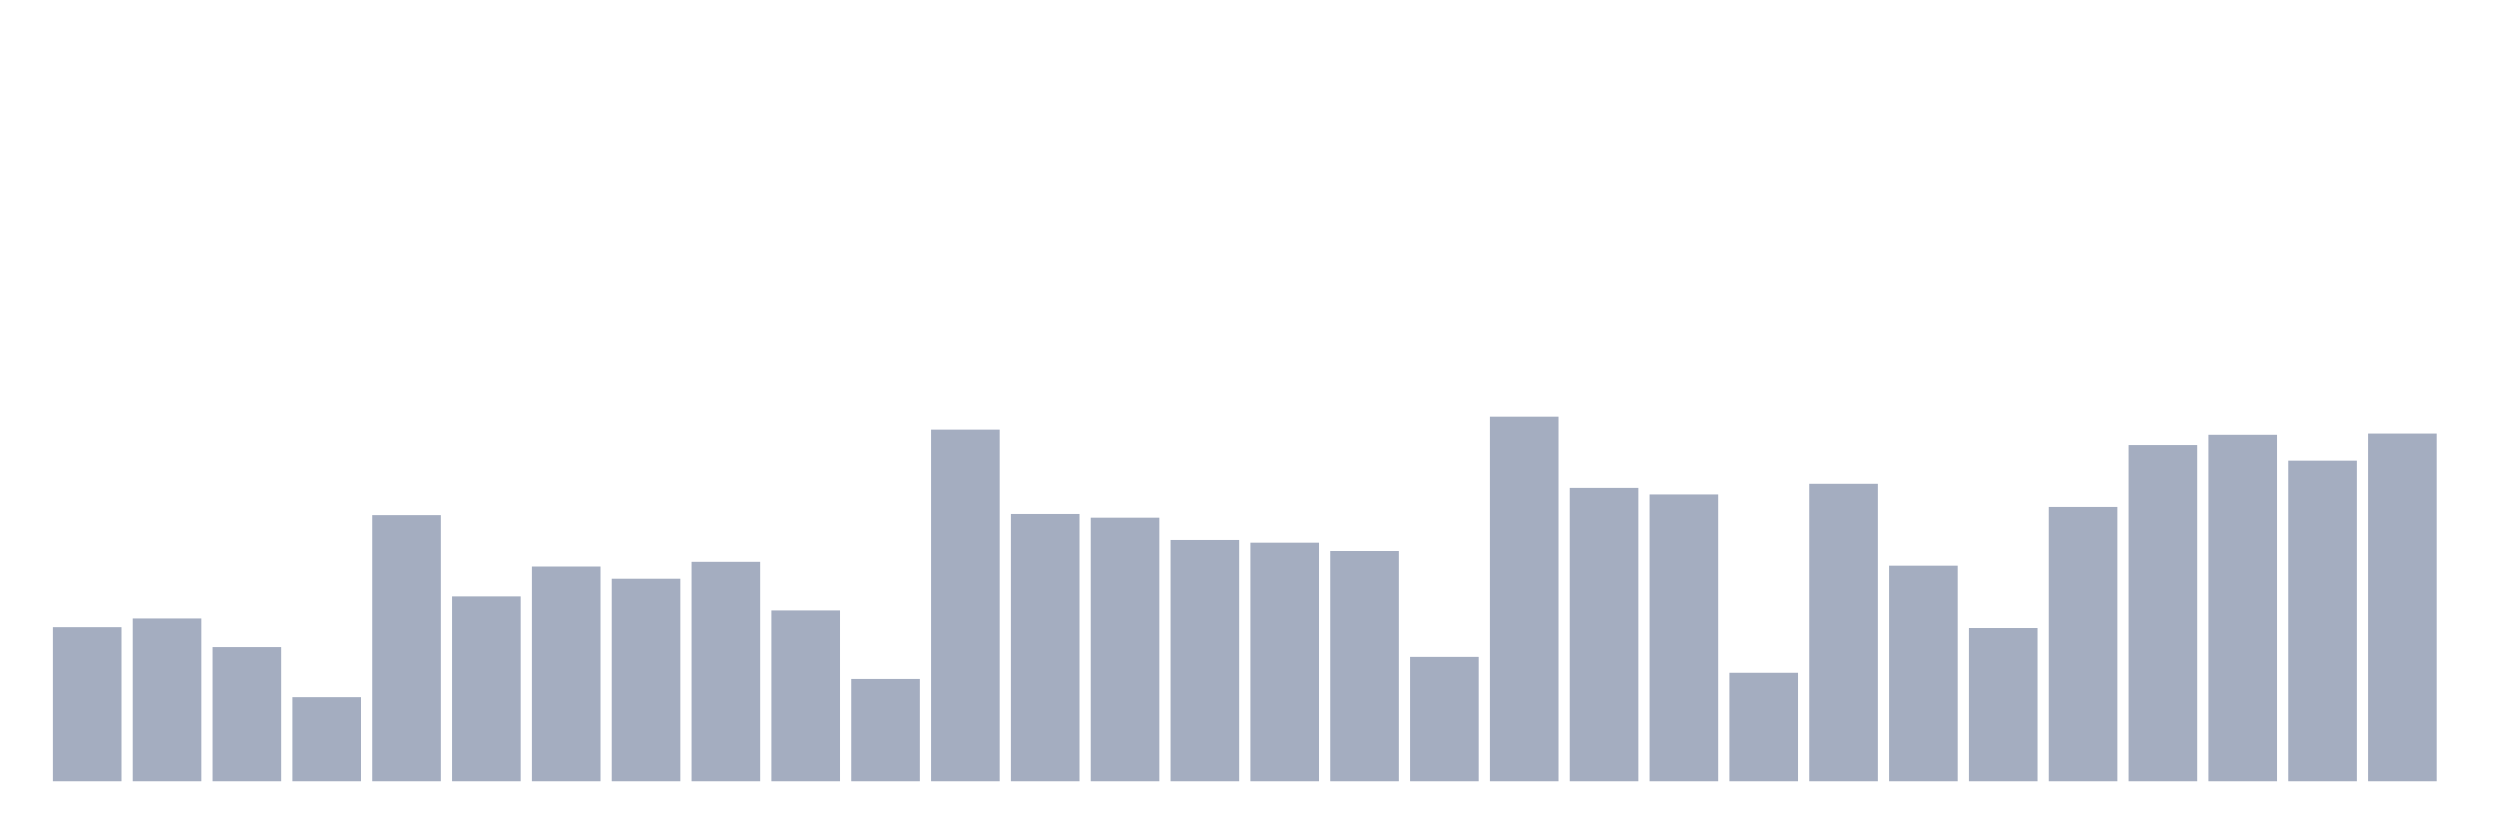
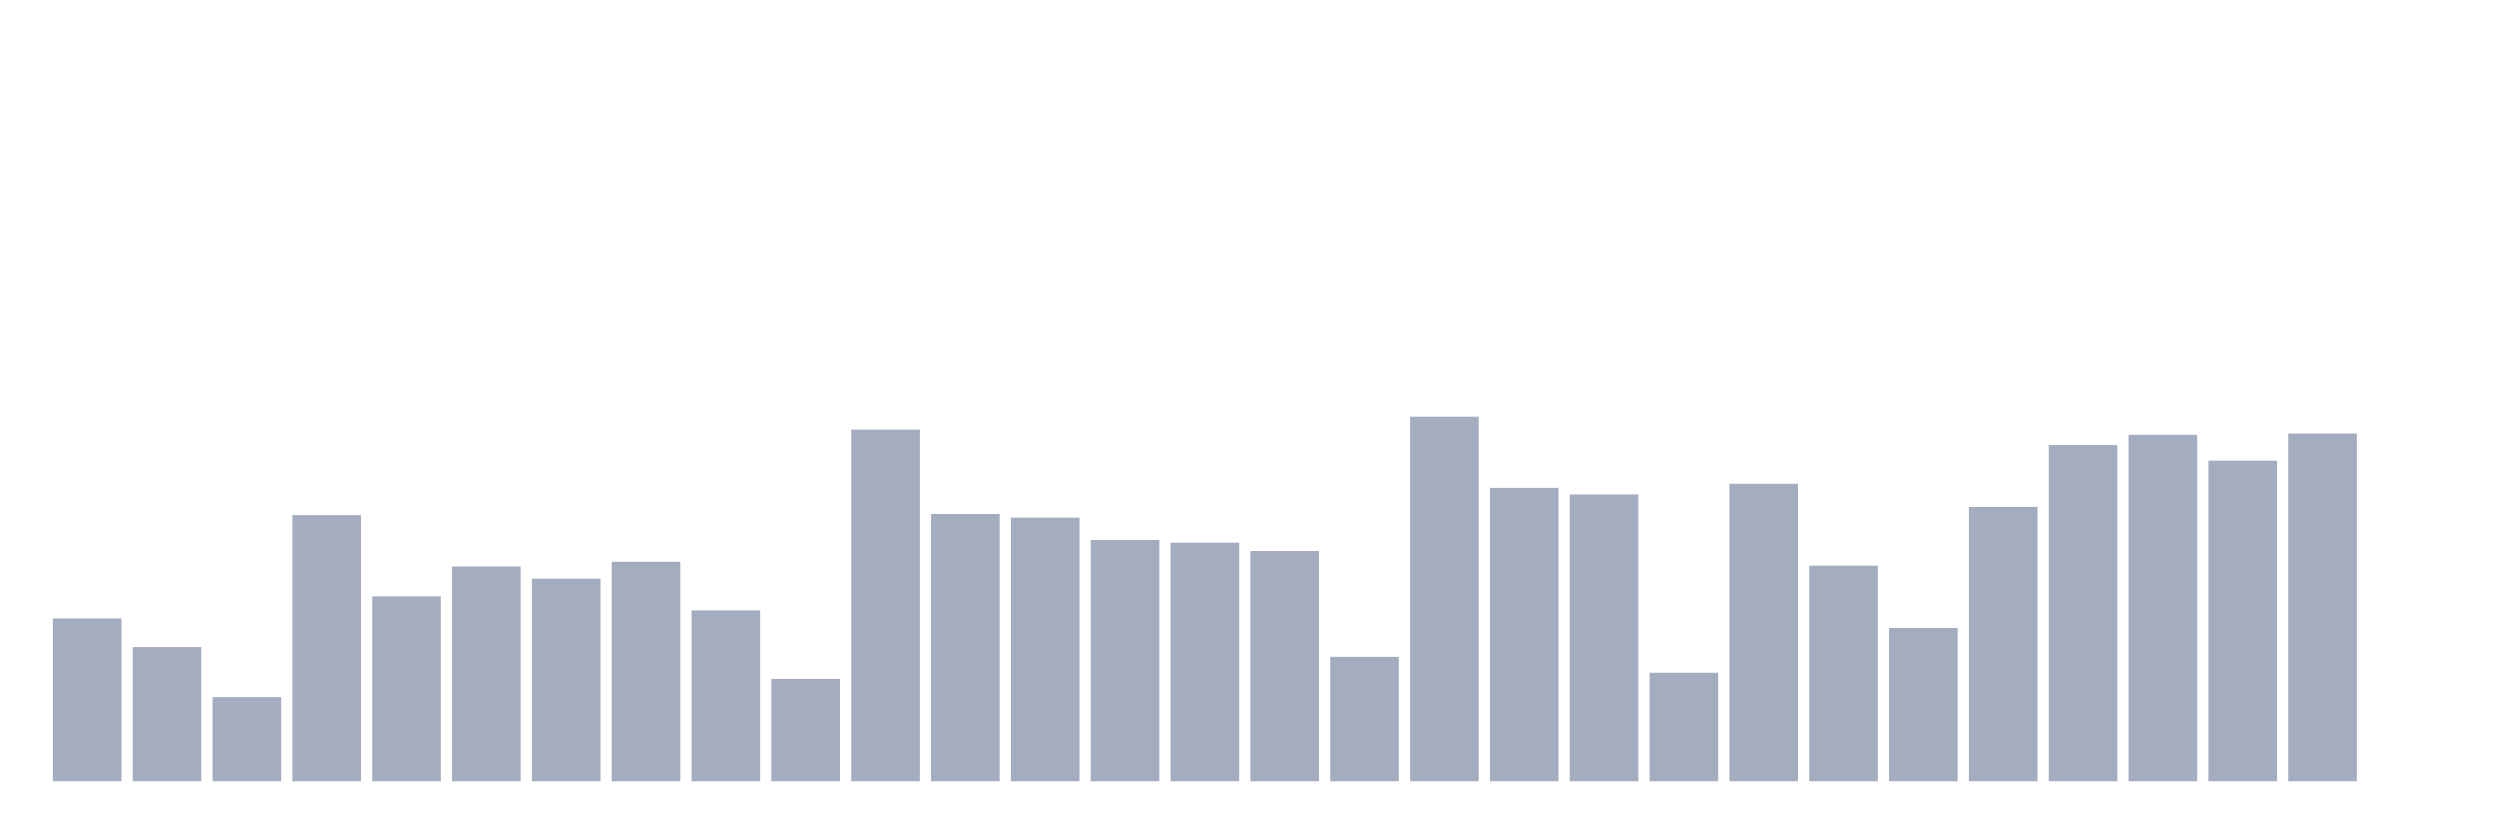
<svg xmlns="http://www.w3.org/2000/svg" viewBox="0 0 480 160">
  <g transform="translate(10,10)">
-     <rect class="bar" x="0.153" width="13.175" y="110.415" height="29.585" fill="rgb(164,173,192)" />
-     <rect class="bar" x="15.482" width="13.175" y="108.741" height="31.259" fill="rgb(164,173,192)" />
-     <rect class="bar" x="30.81" width="13.175" y="114.237" height="25.763" fill="rgb(164,173,192)" />
-     <rect class="bar" x="46.138" width="13.175" y="123.852" height="16.148" fill="rgb(164,173,192)" />
-     <rect class="bar" x="61.466" width="13.175" y="88.904" height="51.096" fill="rgb(164,173,192)" />
-     <rect class="bar" x="76.794" width="13.175" y="104.504" height="35.496" fill="rgb(164,173,192)" />
-     <rect class="bar" x="92.123" width="13.175" y="98.77" height="41.23" fill="rgb(164,173,192)" />
-     <rect class="bar" x="107.451" width="13.175" y="101.111" height="38.889" fill="rgb(164,173,192)" />
-     <rect class="bar" x="122.779" width="13.175" y="97.867" height="42.133" fill="rgb(164,173,192)" />
-     <rect class="bar" x="138.107" width="13.175" y="107.2" height="32.8" fill="rgb(164,173,192)" />
-     <rect class="bar" x="153.436" width="13.175" y="120.356" height="19.644" fill="rgb(164,173,192)" />
-     <rect class="bar" x="168.764" width="13.175" y="72.489" height="67.511" fill="rgb(164,173,192)" />
-     <rect class="bar" x="184.092" width="13.175" y="88.681" height="51.319" fill="rgb(164,173,192)" />
-     <rect class="bar" x="199.42" width="13.175" y="89.393" height="50.607" fill="rgb(164,173,192)" />
-     <rect class="bar" x="214.748" width="13.175" y="93.674" height="46.326" fill="rgb(164,173,192)" />
-     <rect class="bar" x="230.077" width="13.175" y="94.193" height="45.807" fill="rgb(164,173,192)" />
-     <rect class="bar" x="245.405" width="13.175" y="95.793" height="44.207" fill="rgb(164,173,192)" />
-     <rect class="bar" x="260.733" width="13.175" y="116.119" height="23.881" fill="rgb(164,173,192)" />
-     <rect class="bar" x="276.061" width="13.175" y="70" height="70" fill="rgb(164,173,192)" />
-     <rect class="bar" x="291.39" width="13.175" y="83.674" height="56.326" fill="rgb(164,173,192)" />
-     <rect class="bar" x="306.718" width="13.175" y="84.933" height="55.067" fill="rgb(164,173,192)" />
-     <rect class="bar" x="322.046" width="13.175" y="119.17" height="20.83" fill="rgb(164,173,192)" />
-     <rect class="bar" x="337.374" width="13.175" y="82.889" height="57.111" fill="rgb(164,173,192)" />
-     <rect class="bar" x="352.702" width="13.175" y="98.607" height="41.393" fill="rgb(164,173,192)" />
-     <rect class="bar" x="368.031" width="13.175" y="110.578" height="29.422" fill="rgb(164,173,192)" />
-     <rect class="bar" x="383.359" width="13.175" y="87.333" height="52.667" fill="rgb(164,173,192)" />
-     <rect class="bar" x="398.687" width="13.175" y="75.452" height="64.548" fill="rgb(164,173,192)" />
-     <rect class="bar" x="414.015" width="13.175" y="73.481" height="66.519" fill="rgb(164,173,192)" />
-     <rect class="bar" x="429.344" width="13.175" y="78.444" height="61.556" fill="rgb(164,173,192)" />
-     <rect class="bar" x="444.672" width="13.175" y="73.244" height="66.756" fill="rgb(164,173,192)" />
+     <rect class="bar" x="0.153" width="13.175" y="108.741" height="31.259" fill="rgb(164,173,192)" />
+     <rect class="bar" x="15.482" width="13.175" y="114.237" height="25.763" fill="rgb(164,173,192)" />
+     <rect class="bar" x="30.81" width="13.175" y="123.852" height="16.148" fill="rgb(164,173,192)" />
+     <rect class="bar" x="46.138" width="13.175" y="88.904" height="51.096" fill="rgb(164,173,192)" />
+     <rect class="bar" x="61.466" width="13.175" y="104.504" height="35.496" fill="rgb(164,173,192)" />
+     <rect class="bar" x="76.794" width="13.175" y="98.77" height="41.23" fill="rgb(164,173,192)" />
+     <rect class="bar" x="92.123" width="13.175" y="101.111" height="38.889" fill="rgb(164,173,192)" />
+     <rect class="bar" x="107.451" width="13.175" y="97.867" height="42.133" fill="rgb(164,173,192)" />
+     <rect class="bar" x="122.779" width="13.175" y="107.2" height="32.8" fill="rgb(164,173,192)" />
+     <rect class="bar" x="138.107" width="13.175" y="120.356" height="19.644" fill="rgb(164,173,192)" />
+     <rect class="bar" x="153.436" width="13.175" y="72.489" height="67.511" fill="rgb(164,173,192)" />
+     <rect class="bar" x="168.764" width="13.175" y="88.681" height="51.319" fill="rgb(164,173,192)" />
+     <rect class="bar" x="184.092" width="13.175" y="89.393" height="50.607" fill="rgb(164,173,192)" />
+     <rect class="bar" x="199.42" width="13.175" y="93.674" height="46.326" fill="rgb(164,173,192)" />
+     <rect class="bar" x="214.748" width="13.175" y="94.193" height="45.807" fill="rgb(164,173,192)" />
+     <rect class="bar" x="230.077" width="13.175" y="95.793" height="44.207" fill="rgb(164,173,192)" />
+     <rect class="bar" x="245.405" width="13.175" y="116.119" height="23.881" fill="rgb(164,173,192)" />
+     <rect class="bar" x="260.733" width="13.175" y="70" height="70" fill="rgb(164,173,192)" />
+     <rect class="bar" x="276.061" width="13.175" y="83.674" height="56.326" fill="rgb(164,173,192)" />
+     <rect class="bar" x="291.39" width="13.175" y="84.933" height="55.067" fill="rgb(164,173,192)" />
+     <rect class="bar" x="306.718" width="13.175" y="119.17" height="20.83" fill="rgb(164,173,192)" />
+     <rect class="bar" x="322.046" width="13.175" y="82.889" height="57.111" fill="rgb(164,173,192)" />
+     <rect class="bar" x="337.374" width="13.175" y="98.607" height="41.393" fill="rgb(164,173,192)" />
+     <rect class="bar" x="352.702" width="13.175" y="110.578" height="29.422" fill="rgb(164,173,192)" />
+     <rect class="bar" x="368.031" width="13.175" y="87.333" height="52.667" fill="rgb(164,173,192)" />
+     <rect class="bar" x="383.359" width="13.175" y="75.452" height="64.548" fill="rgb(164,173,192)" />
+     <rect class="bar" x="398.687" width="13.175" y="73.481" height="66.519" fill="rgb(164,173,192)" />
+     <rect class="bar" x="414.015" width="13.175" y="78.444" height="61.556" fill="rgb(164,173,192)" />
+     <rect class="bar" x="429.344" width="13.175" y="73.244" height="66.756" fill="rgb(164,173,192)" />
+     <rect class="bar" x="444.672" width="13.175" y="140" height="0" fill="rgb(164,173,192)" />
  </g>
</svg>
